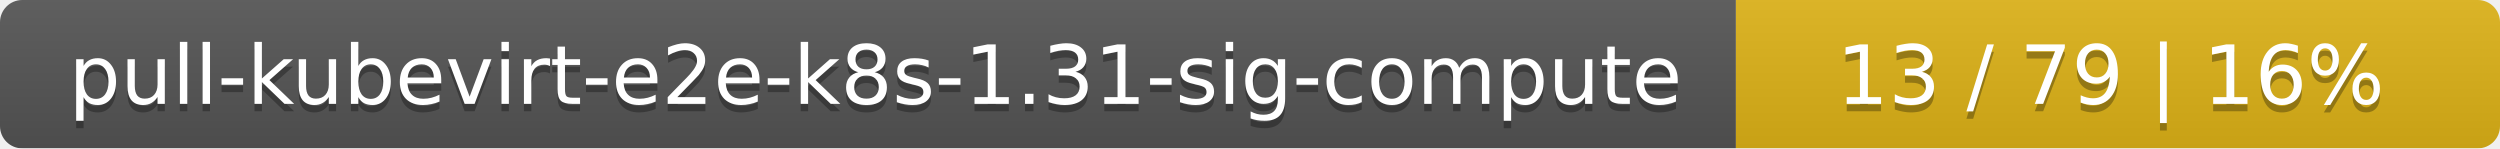
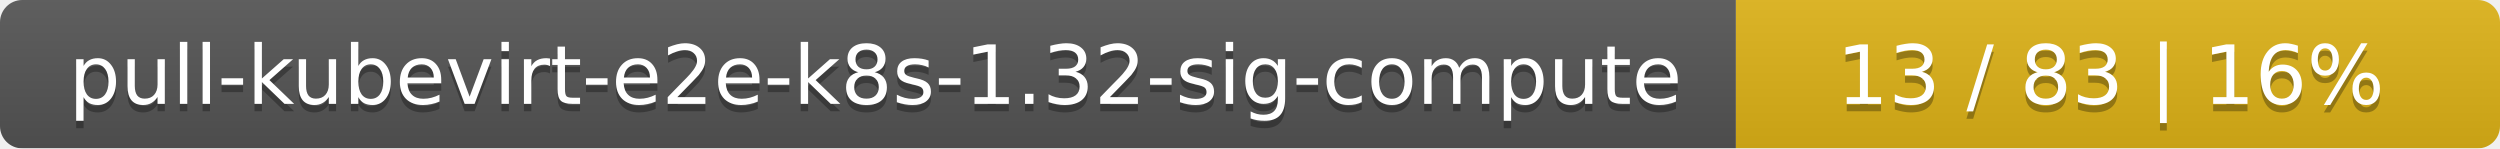
<svg xmlns="http://www.w3.org/2000/svg" width="337" height="20">
  <linearGradient id="smooth" x2="0" y2="100%">
    <stop offset="0" stop-color="#bbb" stop-opacity=".1" />
    <stop offset="1" stop-opacity=".1" />
  </linearGradient>
  <mask id="round">
    <rect width="337" height="20" rx="3" fill="#fff" />
  </mask>
  <g mask="url(#round)">
    <rect width="234" height="20" fill="#555" />
    <rect x="234" width="103" height="20" fill="#dfb317" />
    <rect width="337" height="20" fill="url(#smooth)" />
  </g>
  <g fill="#fff" text-anchor="middle" font-family="DejaVu Sans,Verdana,Geneva,sans-serif" font-size="11">
-     <text x="118" y="15" fill="#010101" fill-opacity=".3">pull-kubevirt-e2e-k8s-1.31-sig-compute</text>
-     <text x="118" y="14">pull-kubevirt-e2e-k8s-1.31-sig-compute</text>
-     <text x="284.5" y="15" fill="#010101" fill-opacity=".3">13 / 79    |    16%</text>
-     <text x="284.5" y="14">13 / 79    |    16%</text>
+     <text x="118" y="15" fill="#010101" fill-opacity=".3">pull-kubevirt-e2e-k8s-1.32-sig-compute</text>
+     <text x="118" y="14">pull-kubevirt-e2e-k8s-1.32-sig-compute</text>
+     <text x="284.5" y="15" fill="#010101" fill-opacity=".3">13 / 83    |    16%</text>
+     <text x="284.5" y="14">13 / 83    |    16%</text>
  </g>
</svg>
